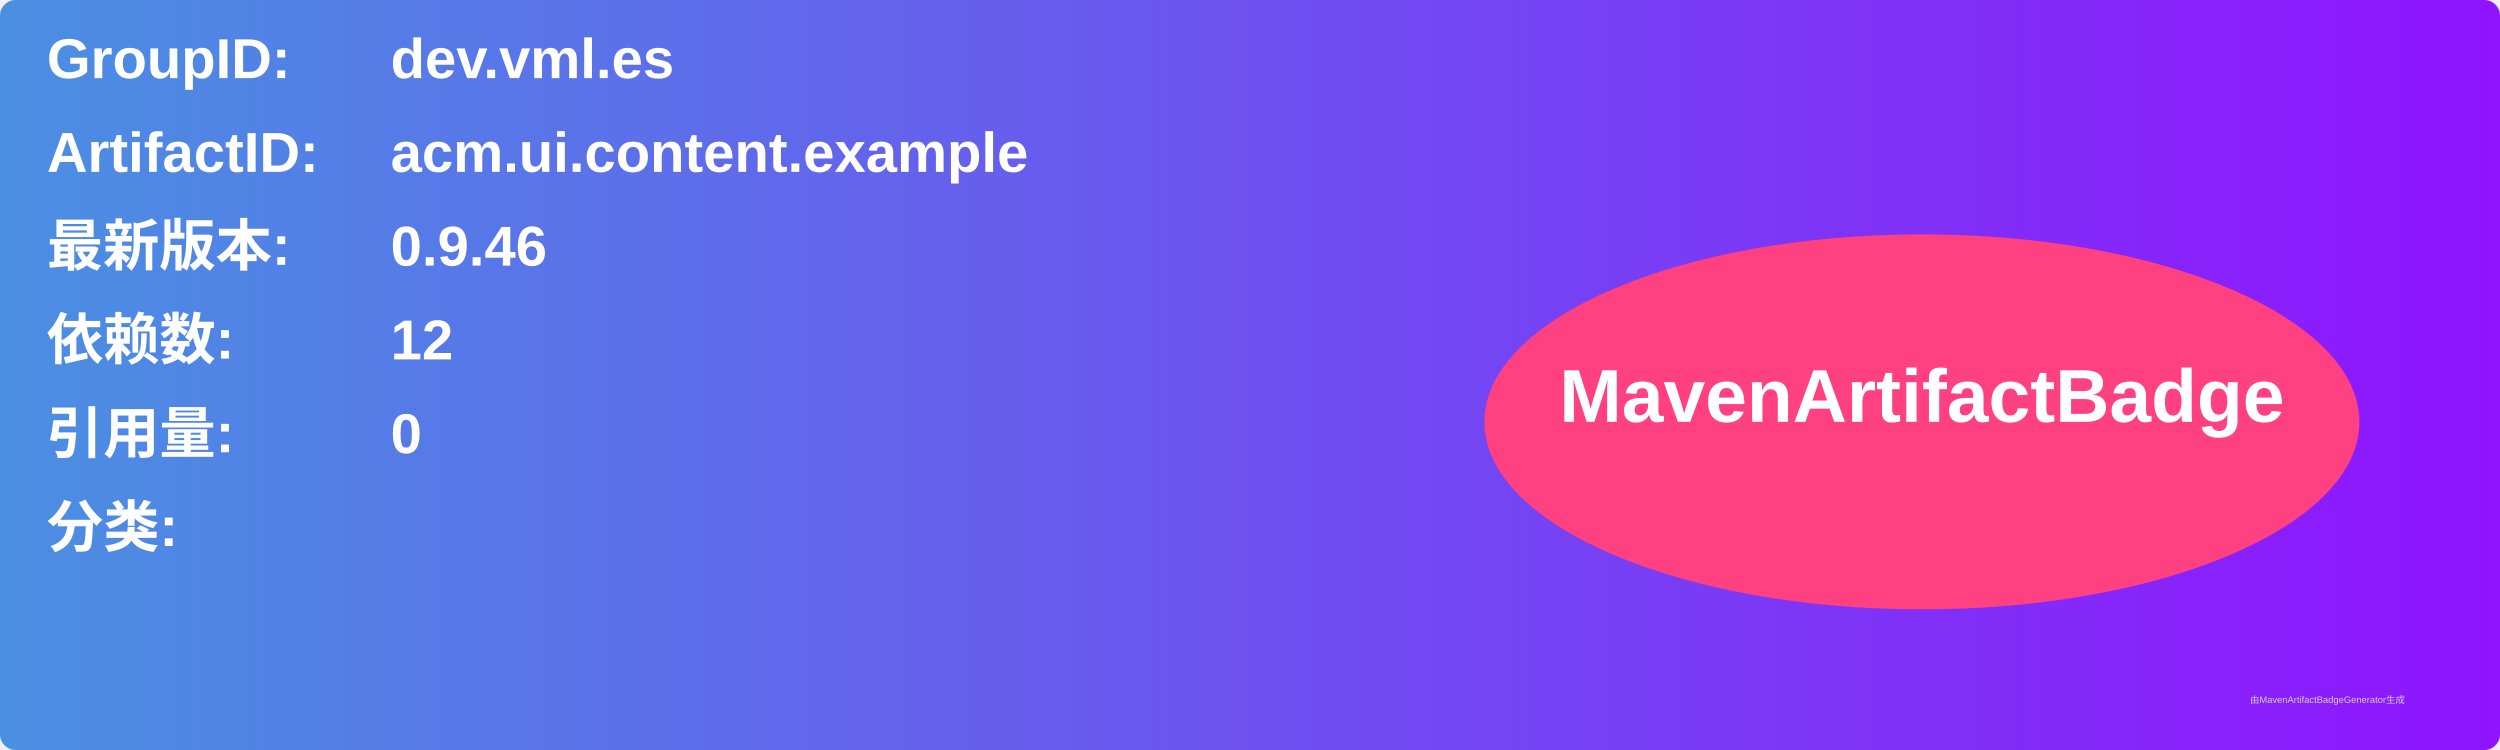
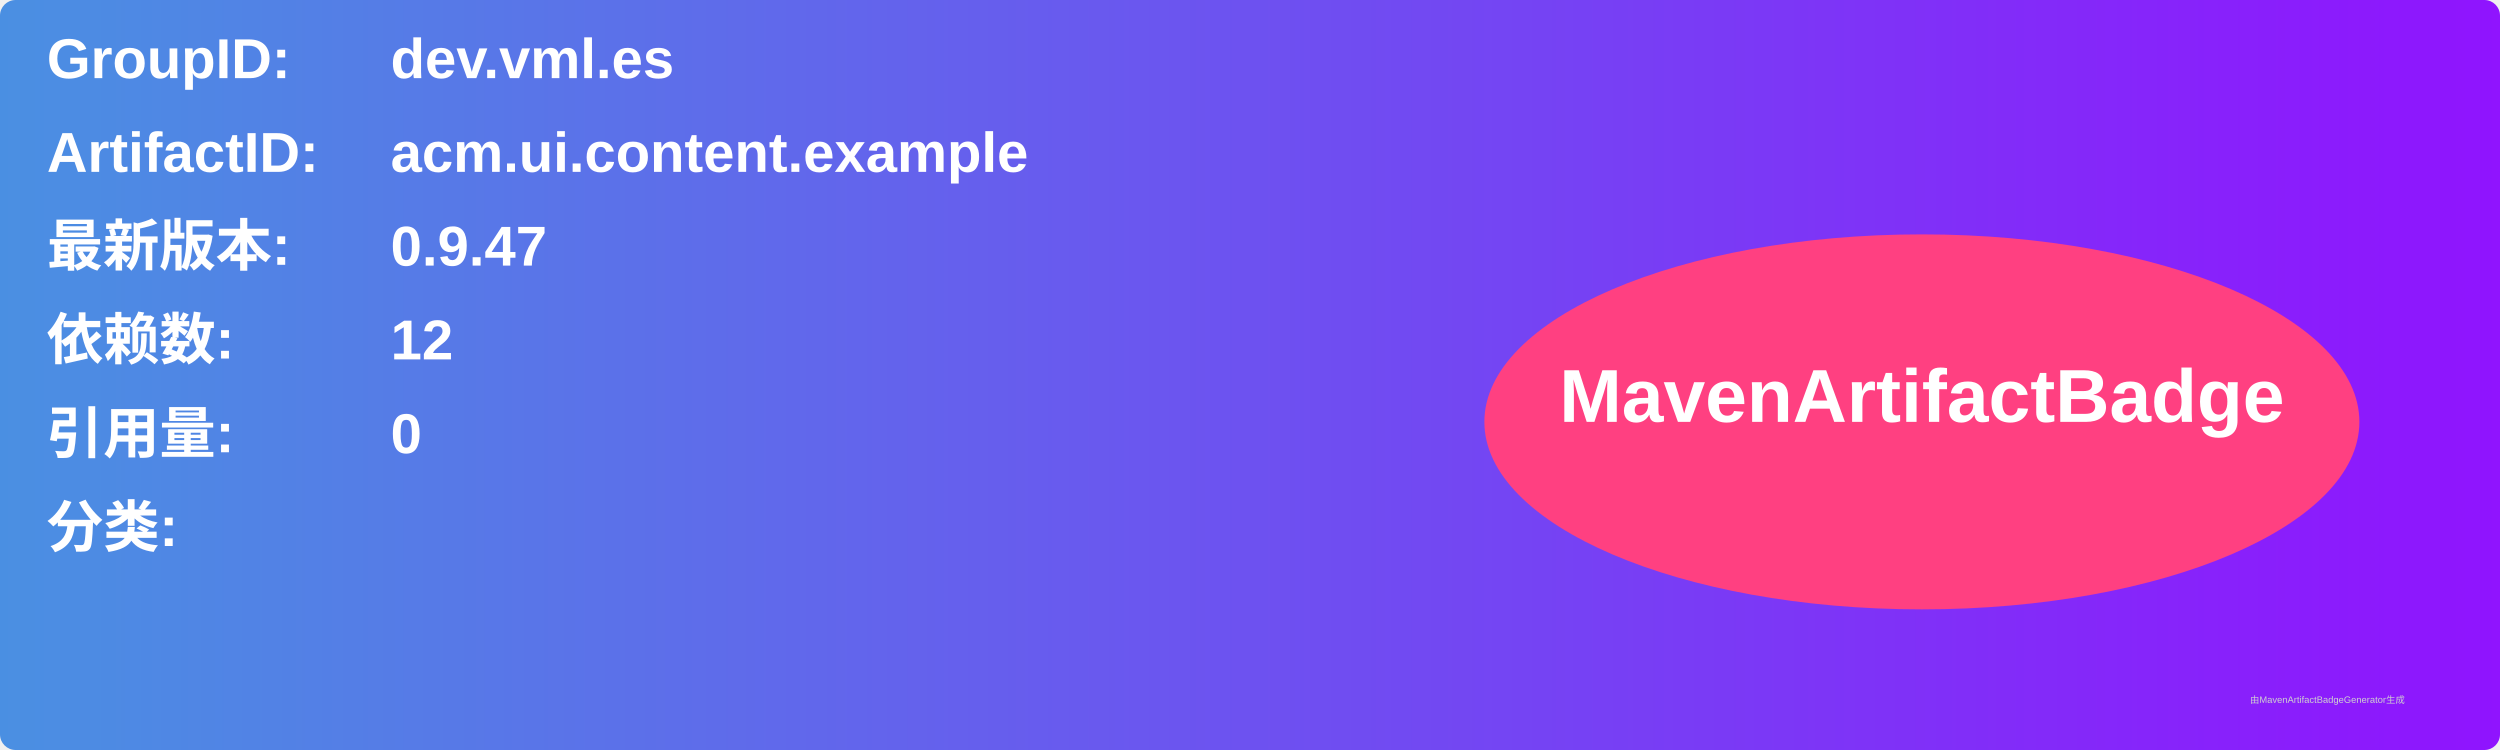
<svg xmlns="http://www.w3.org/2000/svg" width="800" height="240" viewBox="0 0 800 240">
  <linearGradient id="grad" x1="0%" y1="0%" x2="100%" y2="0%">
    <stop offset="0%" stop-color="#4a90e2" />
    <stop offset="100%" stop-color="#9013fe" />
  </linearGradient>
  <rect width="100%" height="100%" rx="5" ry="5" fill="url(#grad)" />
  <g transform="translate(15, 15)">
    <text x="0" y="10" font-family="Arial" font-size="18" fill="white" font-weight="bold" width="260">GroupID:</text>
    <text x="110" y="10" font-family="Arial" font-size="18" fill="white" font-weight="bold" width="460">dev.vml.es</text>
    <text x="0" y="40" font-family="Arial" font-size="18" fill="white" font-weight="bold" width="260">ArtifactID:</text>
    <text x="110" y="40" font-family="Arial" font-size="18" fill="white" font-weight="bold" width="460">acm.ui.content.example</text>
    <text x="0" y="70" font-family="Arial" font-size="18" fill="white" font-weight="bold">最新版本:</text>
    <text x="110" y="70" font-family="Arial" font-size="18" fill="white" font-weight="bold">
-       <tspan font-weight="bold">0.9.46</tspan>
+       <tspan font-weight="bold">0.9.47</tspan>
    </text>
    <text x="0" y="100" font-family="Arial" font-size="18" fill="white" font-weight="bold">依赖数: </text>
    <text x="110" y="100" font-family="Arial" font-size="18" fill="white">
      <tspan font-weight="bold">12</tspan>
    </text>
    <text x="0" y="130" font-family="Arial" font-size="18" fill="white" font-weight="bold">引用量: </text>
    <text x="110" y="130" font-family="Arial" font-size="18" fill="white">
      <tspan font-weight="bold">0</tspan>
    </text>
    <text x="0" y="160" font-family="Arial" font-size="18" fill="white" font-weight="bold">分类:</text>
    <text x="10" y="190" font-family="Arial" font-size="10" fill="white">
      <tspan font-weight="bold" />
    </text>
    <ellipse cx="600" cy="120" rx="140" ry="60" fill="#ff4081" />
    <text x="600" y="120" text-anchor="middle" font-family="Arial" font-size="24" fill="white" font-weight="bold">MavenArtifactBadge</text>
  </g>
  <text x="720" y="225" font-family="Arial" font-size="3" fill="#d0d0d0">由MavenArtifactBadgeGenerator生成</text>
</svg>
